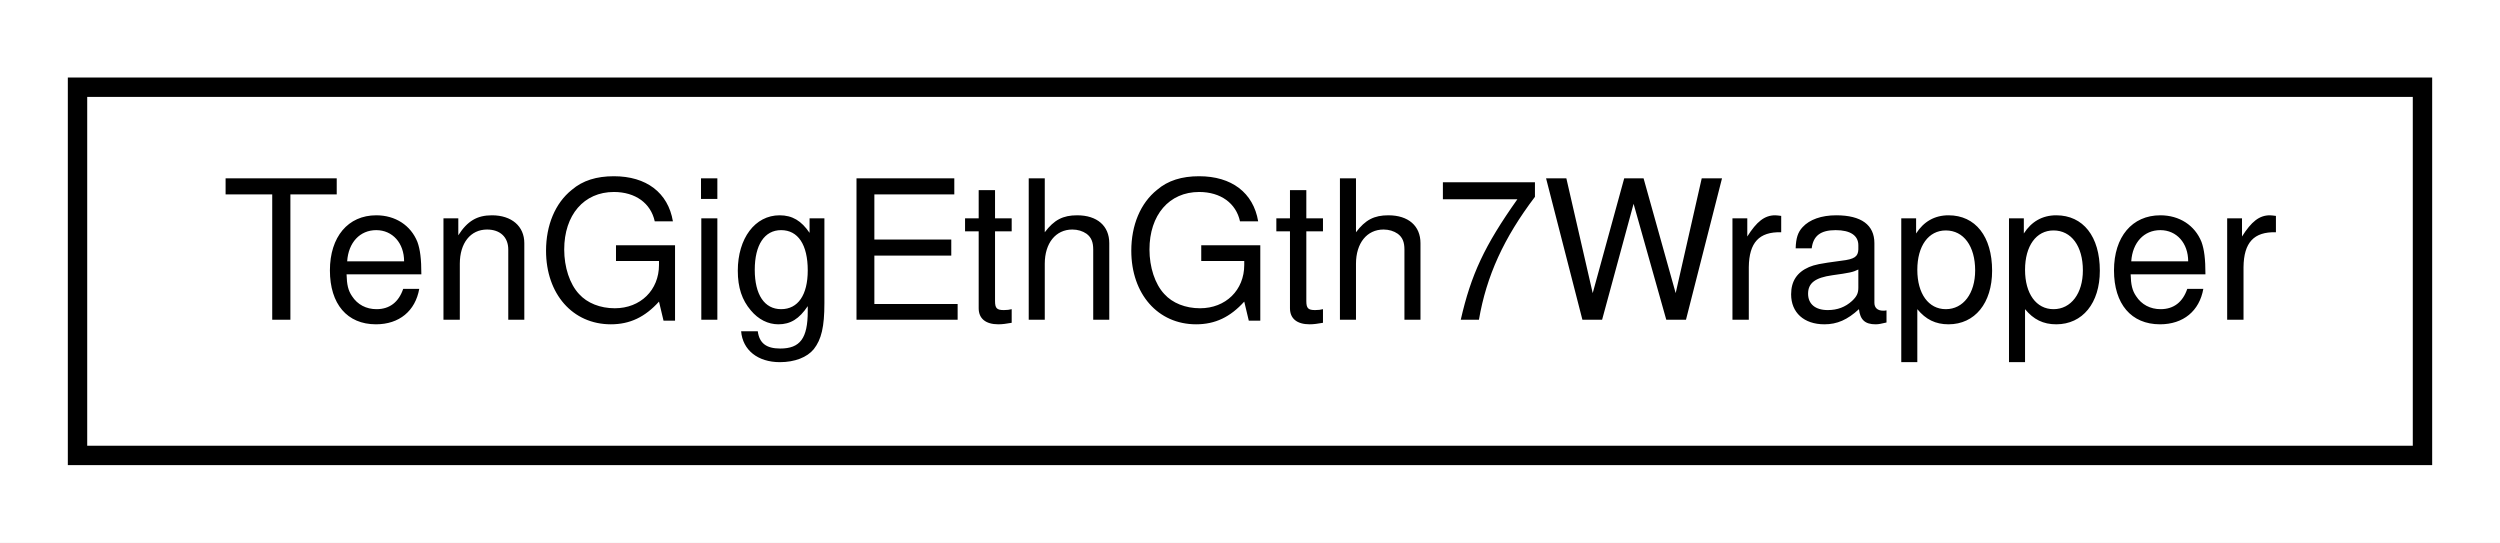
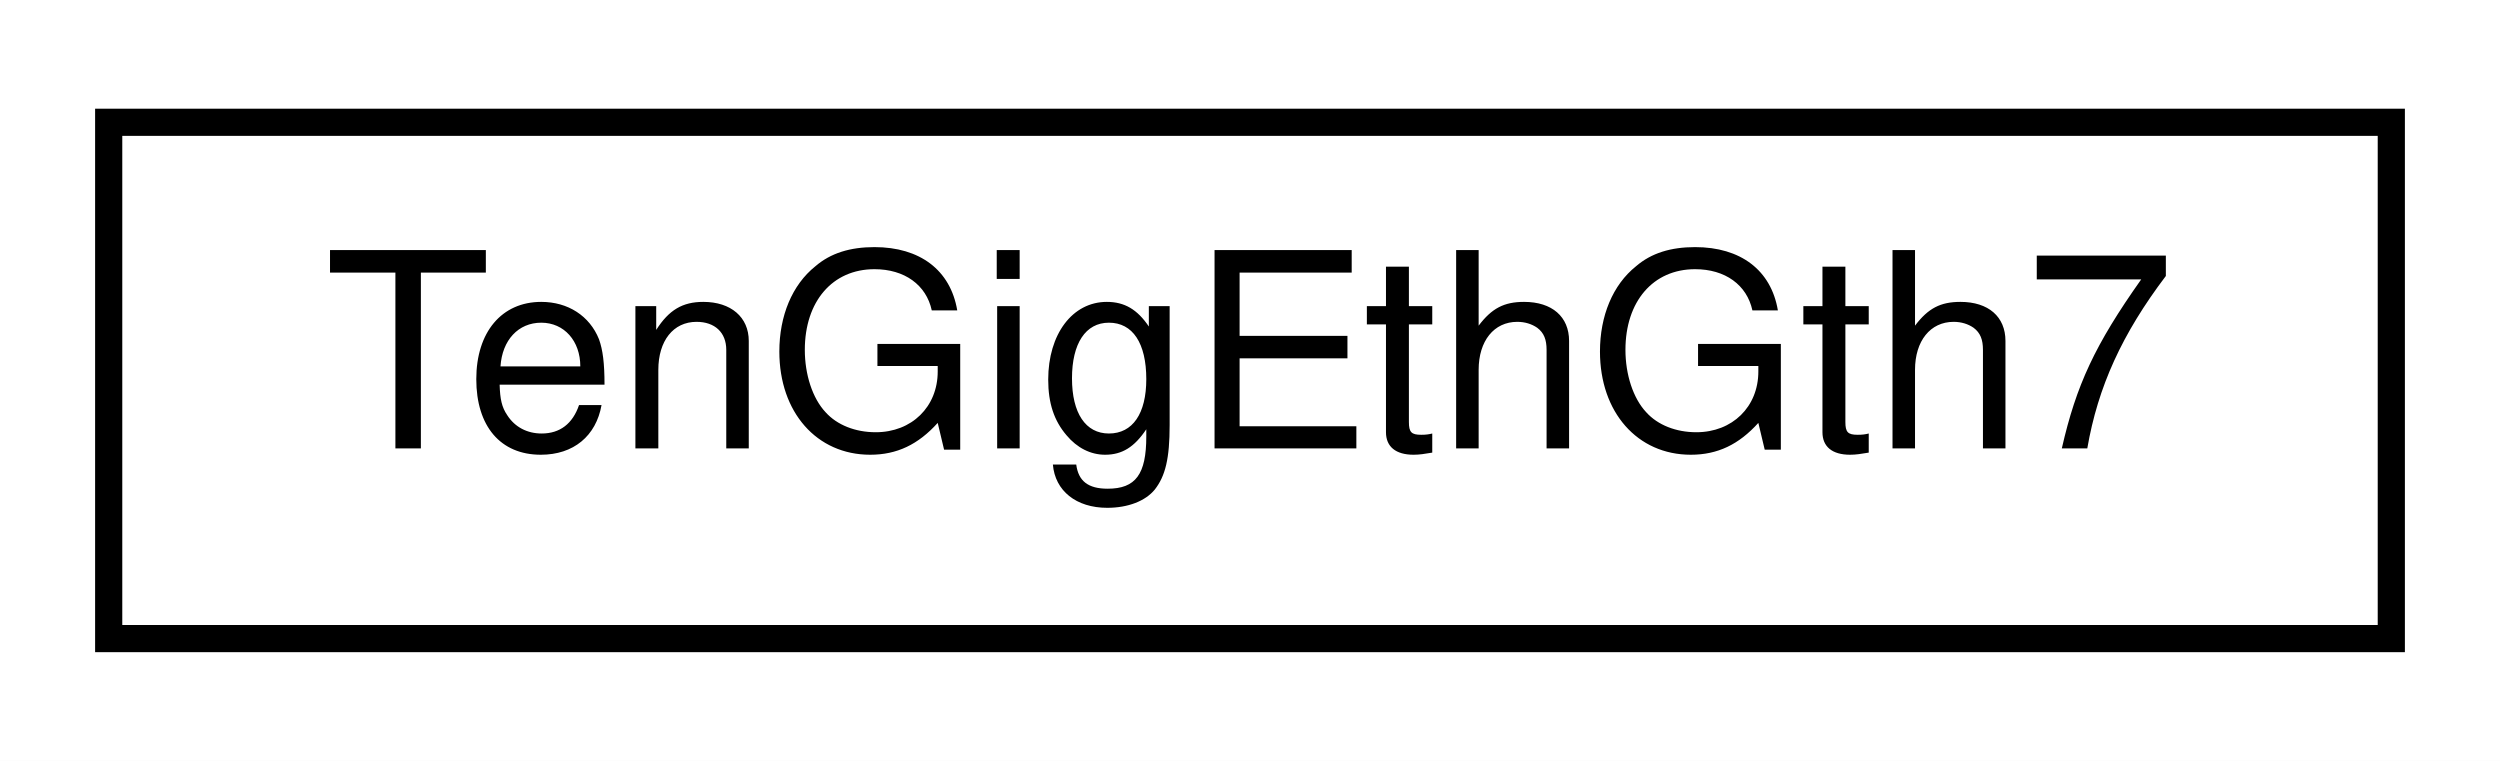
- <svg xmlns="http://www.w3.org/2000/svg" xmlns:xlink="http://www.w3.org/1999/xlink" width="129pt" height="28pt" viewBox="0.00 0.00 129.00 28.00">
+ <svg xmlns="http://www.w3.org/2000/svg" xmlns:xlink="http://www.w3.org/1999/xlink" width="92pt" height="28pt" viewBox="0.00 0.00 92.00 28.00">
  <g id="graph0" class="graph" transform="scale(1 1) rotate(0) translate(4 24)">
-     <polygon fill="white" stroke="none" points="-4,4 -4,-24 125,-24 125,4 -4,4" />
+     <polygon fill="white" stroke="none" points="-4,4 -4,-24 88,-24 88,4 -4,4" />
    <g id="node1" class="node">
      <g id="a_node1">
-         <a xlink:href="classTenGigEthGth7Wrapper.html" target="_top" xlink:title="TenGigEthGth7Wrapper">
-           <polygon fill="white" stroke="black" points="-7.10543e-15,-0.5 -7.10543e-15,-19.5 121,-19.5 121,-0.5 -7.10543e-15,-0.5" />
-           <text text-anchor="middle" x="60.5" y="-7.5" font-family="Helvetica,sans-Serif" font-size="10.00">TenGigEthGth7Wrapper</text>
+         <a xlink:href="classTenGigEthGth7.html" target="_top" xlink:title="TenGigEthGth7">
+           <polygon fill="white" stroke="black" points="-7.10543e-15,-0.5 -7.10543e-15,-19.5 84,-19.5 84,-0.5 -7.10543e-15,-0.5" />
+           <text text-anchor="middle" x="42" y="-7.5" font-family="Helvetica,sans-Serif" font-size="10.00">TenGigEthGth7</text>
        </a>
      </g>
    </g>
  </g>
</svg>
